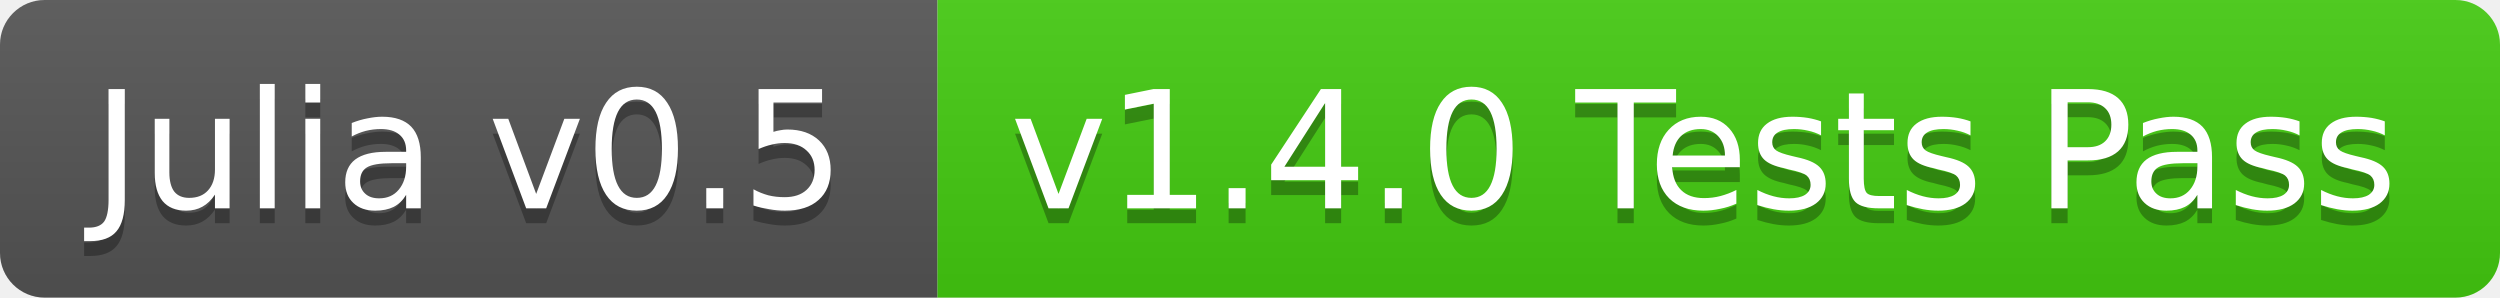
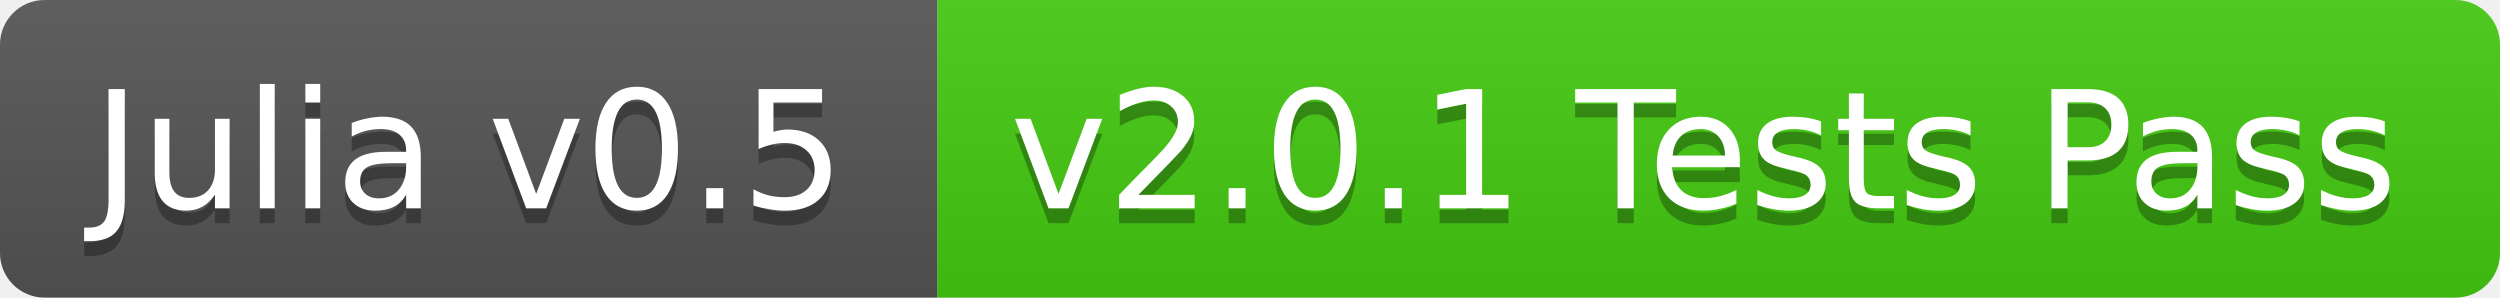
<svg xmlns="http://www.w3.org/2000/svg" width="168" height="20">
  <linearGradient id="b" x2="0" y2="100%">
    <stop offset="0" stop-color="#bbb" stop-opacity=".1" />
    <stop offset="1" stop-opacity=".1" />
  </linearGradient>
  <clipPath id="a">
    <rect width="168" height="20" rx="3" fill="#fff" />
  </clipPath>
  <g clip-path="url(#a)">
    <path fill="#555" d="M0 0h63v20H0z" />
    <path fill="#4c1" d="M63 0h105v20H63z" />
    <path fill="url(#b)" d="M0 0h168v20H0z" />
  </g>
  <g fill="#fff" text-anchor="middle" font-family="DejaVu Sans,Verdana,Geneva,sans-serif" font-size="11">
    <text x="31.5" y="15" fill="#010101" fill-opacity=".3">Julia v0.5</text>
    <text x="31.5" y="14">Julia v0.5</text>
-     <text x="114.5" y="15" fill="#010101" fill-opacity=".3">v1.4.0 Tests Pass</text>
-     <text x="114.5" y="14">v1.4.0 Tests Pass</text>
+     <text x="114.5" y="15" fill="#010101" fill-opacity=".3">v2.0.1 Tests Pass</text>
+     <text x="114.5" y="14">v2.0.1 Tests Pass</text>
  </g>
</svg>
